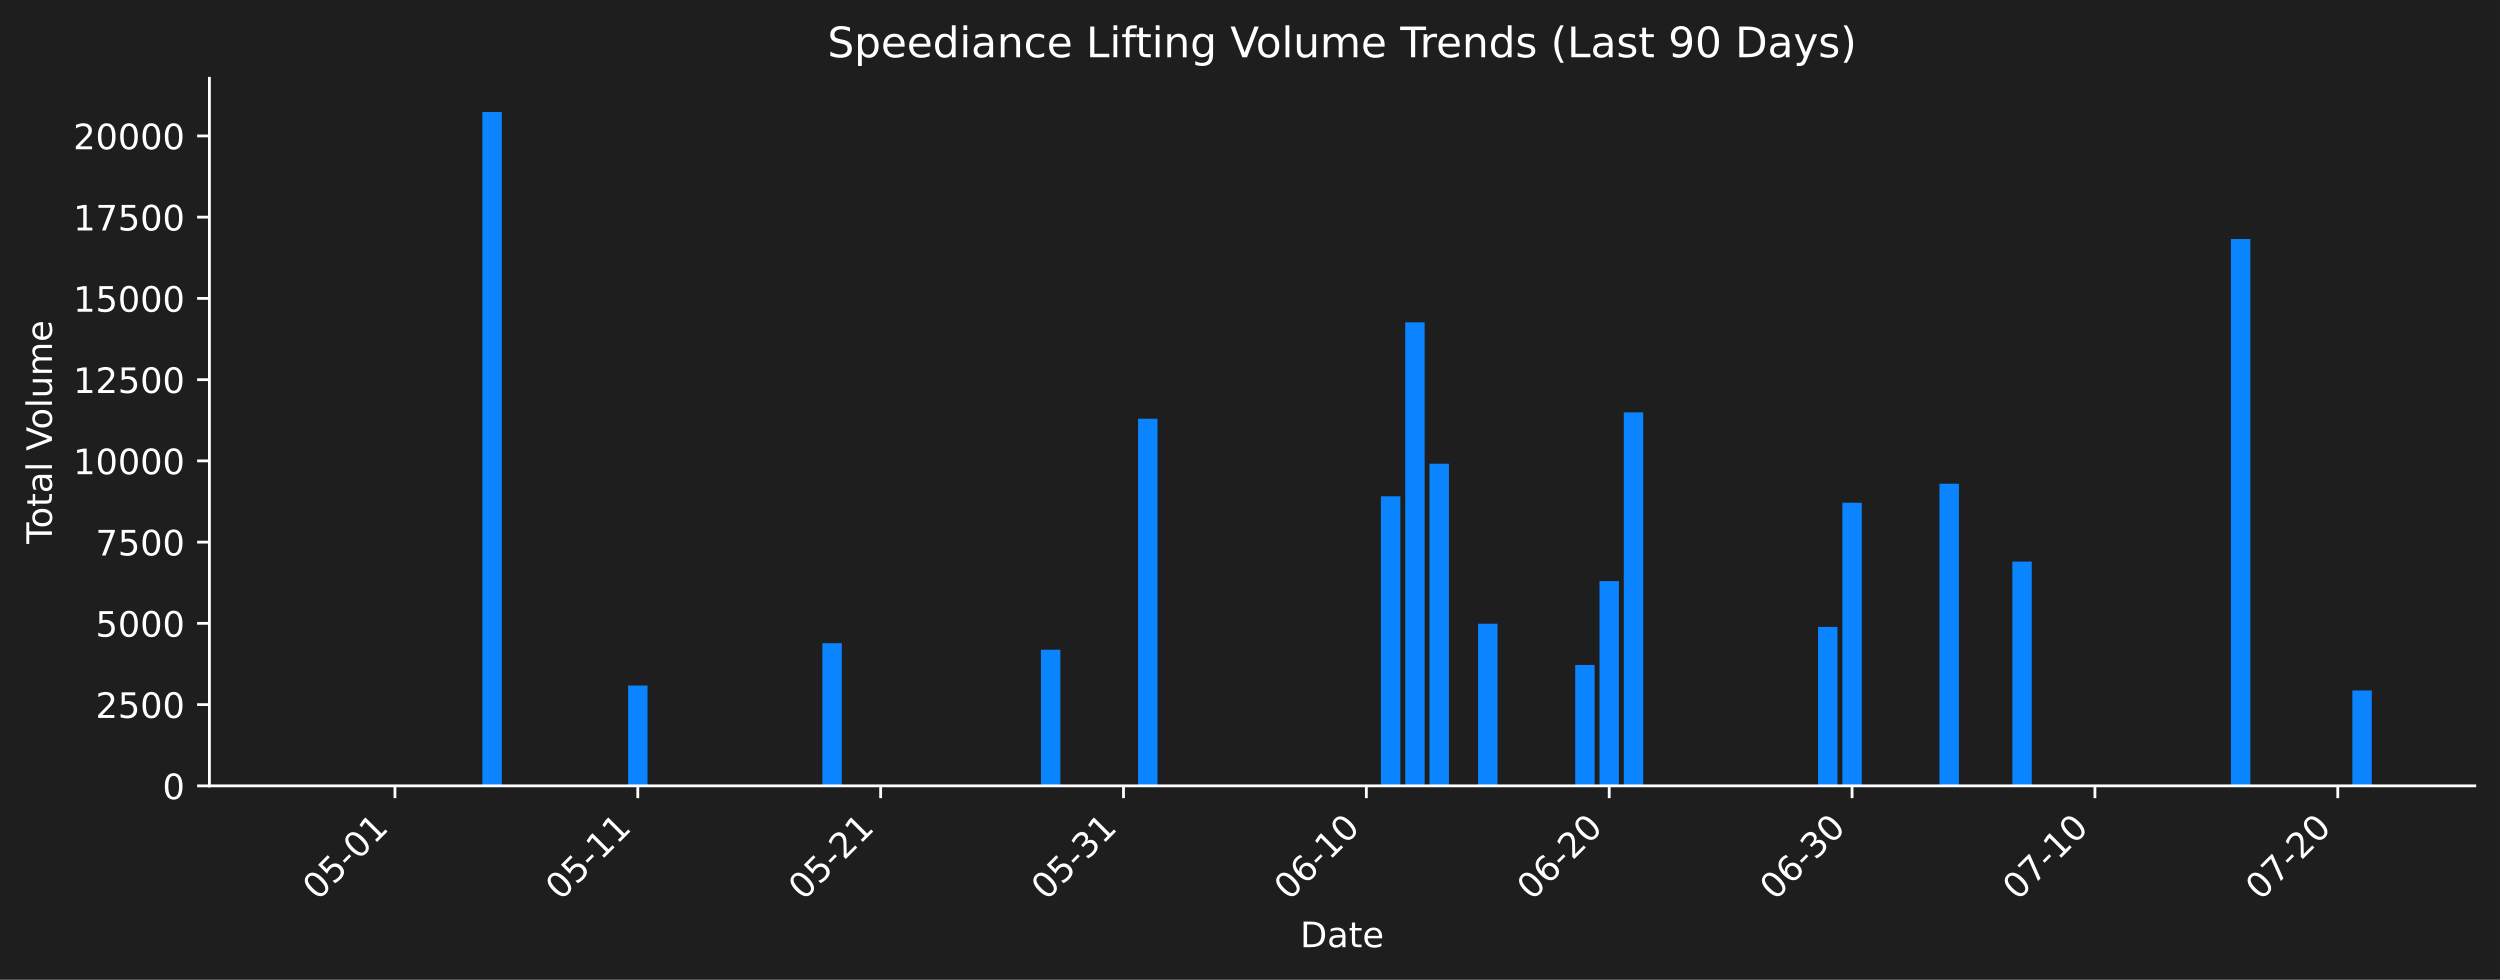
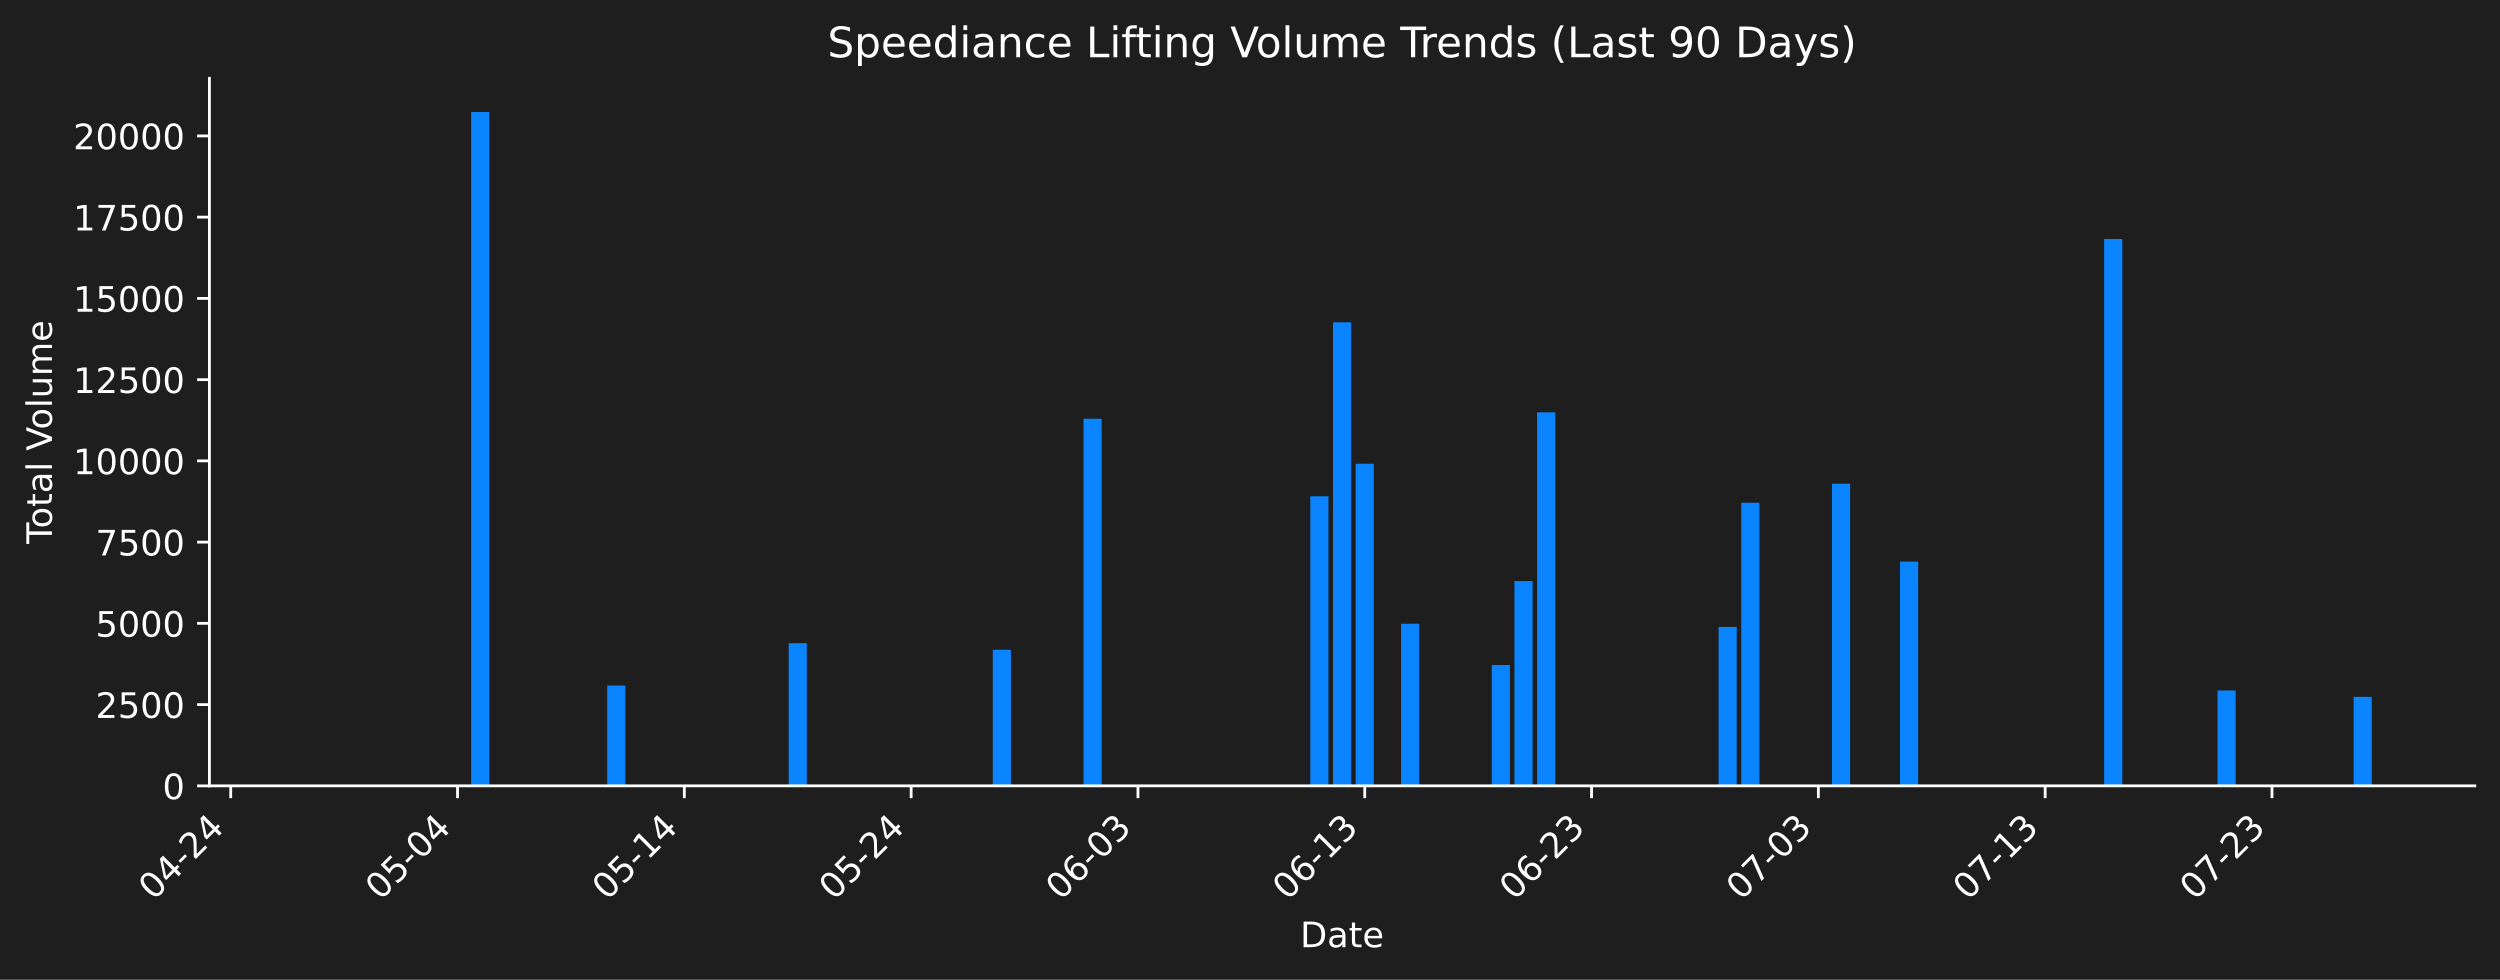
<svg xmlns="http://www.w3.org/2000/svg" xmlns:xlink="http://www.w3.org/1999/xlink" width="712.621pt" height="279.271pt" viewBox="0 0 712.621 279.271" version="1.1">
  <defs>
    <style type="text/css">*{stroke-linejoin: round; stroke-linecap: butt}</style>
  </defs>
  <g id="figure_1">
    <g id="patch_1">
      <path d="M 0 279.271  L 712.621 279.271  L 712.621 0  L 0 0  z " style="fill: #1e1e1e" />
    </g>
    <g id="axes_1">
      <g id="patch_2">
        <path d="M 59.691 224.002  L 705.421 224.002  L 705.421 22.318  L 59.691 22.318  L 59.691 224.002  z " style="fill: none" />
      </g>
      <g id="patch_3">
-         <path d="M 89.042 224.002  L 94.58 224.002  L 94.58 224.002  L 89.042 224.002  z " clip-path="url(#p8db31a1d89)" style="fill: #0a84ff" />
+         <path d="M 89.042 224.002  L 94.214 224.002  L 94.214 224.002  L 89.042 224.002  z " clip-path="url(#p649dbab110)" style="fill: #0a84ff" />
      </g>
      <g id="patch_4">
-         <path d="M 137.499 224.002  L 143.037 224.002  L 143.037 31.922  L 137.499 31.922  z " clip-path="url(#p8db31a1d89)" style="fill: #0a84ff" />
+         <path d="M 134.297 224.002  L 139.469 224.002  L 139.469 31.922  L 134.297 31.922  z " clip-path="url(#p649dbab110)" style="fill: #0a84ff" />
      </g>
      <g id="patch_5">
-         <path d="M 179.034 224.002  L 184.572 224.002  L 184.572 195.408  L 179.034 195.408  z " clip-path="url(#p8db31a1d89)" style="fill: #0a84ff" />
+         <path d="M 173.088 224.002  L 178.26 224.002  L 178.26 195.408  L 173.088 195.408  z " clip-path="url(#p649dbab110)" style="fill: #0a84ff" />
      </g>
      <g id="patch_6">
-         <path d="M 227.492 224.002  L 233.03 224.002  L 233.03 224.002  L 227.492 224.002  z " clip-path="url(#p8db31a1d89)" style="fill: #0a84ff" />
+         <path d="M 218.343 224.002  L 223.515 224.002  L 223.515 224.002  L 218.343 224.002  z " clip-path="url(#p649dbab110)" style="fill: #0a84ff" />
      </g>
      <g id="patch_7">
-         <path d="M 234.414 224.002  L 239.952 224.002  L 239.952 183.343  L 234.414 183.343  z " clip-path="url(#p8db31a1d89)" style="fill: #0a84ff" />
+         <path d="M 224.808 224.002  L 229.98 224.002  L 229.98 183.343  L 224.808 183.343  z " clip-path="url(#p649dbab110)" style="fill: #0a84ff" />
      </g>
      <g id="patch_8">
-         <path d="M 296.717 224.002  L 302.255 224.002  L 302.255 185.209  L 296.717 185.209  z " clip-path="url(#p8db31a1d89)" style="fill: #0a84ff" />
+         <path d="M 282.994 224.002  L 288.166 224.002  L 288.166 185.209  L 282.994 185.209  z " clip-path="url(#p649dbab110)" style="fill: #0a84ff" />
      </g>
      <g id="patch_9">
-         <path d="M 324.407 224.002  L 329.945 224.002  L 329.945 119.359  L 324.407 119.359  z " clip-path="url(#p8db31a1d89)" style="fill: #0a84ff" />
+         <path d="M 308.854 224.002  L 314.026 224.002  L 314.026 119.359  L 308.854 119.359  z " clip-path="url(#p649dbab110)" style="fill: #0a84ff" />
      </g>
      <g id="patch_10">
-         <path d="M 393.632 224.002  L 399.17 224.002  L 399.17 141.465  L 393.632 141.465  z " clip-path="url(#p8db31a1d89)" style="fill: #0a84ff" />
+         <path d="M 373.505 224.002  L 378.677 224.002  L 378.677 141.465  L 373.505 141.465  z " clip-path="url(#p649dbab110)" style="fill: #0a84ff" />
      </g>
      <g id="patch_11">
-         <path d="M 400.554 224.002  L 406.092 224.002  L 406.092 91.876  L 400.554 91.876  z " clip-path="url(#p8db31a1d89)" style="fill: #0a84ff" />
+         <path d="M 379.97 224.002  L 385.142 224.002  L 385.142 91.876  L 379.97 91.876  z " clip-path="url(#p649dbab110)" style="fill: #0a84ff" />
      </g>
      <g id="patch_12">
-         <path d="M 407.477 224.002  L 413.015 224.002  L 413.015 132.193  L 407.477 132.193  z " clip-path="url(#p8db31a1d89)" style="fill: #0a84ff" />
+         <path d="M 386.435 224.002  L 391.607 224.002  L 391.607 132.193  L 386.435 132.193  z " clip-path="url(#p649dbab110)" style="fill: #0a84ff" />
      </g>
      <g id="patch_13">
-         <path d="M 421.322 224.002  L 426.86 224.002  L 426.86 177.799  L 421.322 177.799  z " clip-path="url(#p8db31a1d89)" style="fill: #0a84ff" />
+         <path d="M 399.365 224.002  L 404.537 224.002  L 404.537 177.799  L 399.365 177.799  z " clip-path="url(#p649dbab110)" style="fill: #0a84ff" />
      </g>
      <g id="patch_14">
-         <path d="M 449.012 224.002  L 454.55 224.002  L 454.55 189.549  L 449.012 189.549  z " clip-path="url(#p8db31a1d89)" style="fill: #0a84ff" />
+         <path d="M 425.225 224.002  L 430.397 224.002  L 430.397 189.549  L 425.225 189.549  z " clip-path="url(#p649dbab110)" style="fill: #0a84ff" />
      </g>
      <g id="patch_15">
-         <path d="M 455.934 224.002  L 461.472 224.002  L 461.472 165.641  L 455.934 165.641  z " clip-path="url(#p8db31a1d89)" style="fill: #0a84ff" />
+         <path d="M 431.69 224.002  L 436.862 224.002  L 436.862 165.641  L 431.69 165.641  z " clip-path="url(#p649dbab110)" style="fill: #0a84ff" />
      </g>
      <g id="patch_16">
-         <path d="M 462.857 224.002  L 468.395 224.002  L 468.395 117.534  L 462.857 117.534  z " clip-path="url(#p8db31a1d89)" style="fill: #0a84ff" />
+         <path d="M 438.155 224.002  L 443.327 224.002  L 443.327 117.534  L 438.155 117.534  z " clip-path="url(#p649dbab110)" style="fill: #0a84ff" />
      </g>
      <g id="patch_17">
-         <path d="M 518.236 224.002  L 523.774 224.002  L 523.774 178.707  L 518.236 178.707  z " clip-path="url(#p8db31a1d89)" style="fill: #0a84ff" />
+         <path d="M 489.876 224.002  L 495.048 224.002  L 495.048 178.707  L 489.876 178.707  z " clip-path="url(#p649dbab110)" style="fill: #0a84ff" />
      </g>
      <g id="patch_18">
-         <path d="M 525.159 224.002  L 530.697 224.002  L 530.697 143.308  L 525.159 143.308  z " clip-path="url(#p8db31a1d89)" style="fill: #0a84ff" />
+         <path d="M 496.341 224.002  L 501.513 224.002  L 501.513 143.308  L 496.341 143.308  z " clip-path="url(#p649dbab110)" style="fill: #0a84ff" />
      </g>
      <g id="patch_19">
-         <path d="M 552.849 224.002  L 558.387 224.002  L 558.387 137.885  L 552.849 137.885  z " clip-path="url(#p8db31a1d89)" style="fill: #0a84ff" />
+         <path d="M 522.201 224.002  L 527.373 224.002  L 527.373 137.885  L 522.201 137.885  z " clip-path="url(#p649dbab110)" style="fill: #0a84ff" />
      </g>
      <g id="patch_20">
-         <path d="M 573.616 224.002  L 579.154 224.002  L 579.154 160.093  L 573.616 160.093  z " clip-path="url(#p8db31a1d89)" style="fill: #0a84ff" />
+         <path d="M 541.596 224.002  L 546.768 224.002  L 546.768 160.093  L 541.596 160.093  z " clip-path="url(#p649dbab110)" style="fill: #0a84ff" />
      </g>
      <g id="patch_21">
-         <path d="M 635.919 224.002  L 641.457 224.002  L 641.457 68.135  L 635.919 68.135  z " clip-path="url(#p8db31a1d89)" style="fill: #0a84ff" />
+         <path d="M 599.782 224.002  L 604.954 224.002  L 604.954 68.135  L 599.782 68.135  z " clip-path="url(#p649dbab110)" style="fill: #0a84ff" />
      </g>
      <g id="patch_22">
-         <path d="M 670.531 224.002  L 676.069 224.002  L 676.069 196.816  L 670.531 196.816  z " clip-path="url(#p8db31a1d89)" style="fill: #0a84ff" />
+         <path d="M 632.107 224.002  L 637.279 224.002  L 637.279 196.816  L 632.107 196.816  z " clip-path="url(#p649dbab110)" style="fill: #0a84ff" />
+       </g>
+       <g id="patch_23">
+         <path d="M 670.897 224.002  L 676.069 224.002  L 676.069 198.65  L 670.897 198.65  z " clip-path="url(#p649dbab110)" style="fill: #0a84ff" />
      </g>
      <g id="matplotlib.axis_1">
        <g id="xtick_1">
          <g id="line2d_1">
            <defs>
-               <path id="m660098f1f6" d="M 0 0  L 0 3.5  " style="stroke: #ffffff; stroke-width: 0.8" />
+               <path id="me3ab2553dd" d="M 0 0  L 0 3.5  " style="stroke: #ffffff; stroke-width: 0.8" />
            </defs>
            <g>
-               <use xlink:href="#m660098f1f6" x="112.578" y="224.002" style="fill: #ffffff; stroke: #ffffff; stroke-width: 0.8" />
+               <use xlink:href="#me3ab2553dd" x="65.768" y="224.002" style="fill: #ffffff; stroke: #ffffff; stroke-width: 0.8" />
            </g>
          </g>
          <g id="text_1">
-             <g style="fill: #ffffff" transform="translate(90.56092 256.9221) rotate(-45) scale(0.1 -0.1)">
+             <g style="fill: #ffffff" transform="translate(43.75024 256.9221) rotate(-45) scale(0.1 -0.1)">
              <defs>
                <path id="DejaVuSans-30" d="M 2034 4250  Q 1547 4250 1301 3770  Q 1056 3291 1056 2328  Q 1056 1369 1301 889  Q 1547 409 2034 409  Q 2525 409 2770 889  Q 3016 1369 3016 2328  Q 3016 3291 2770 3770  Q 2525 4250 2034 4250  z M 2034 4750  Q 2819 4750 3233 4129  Q 3647 3509 3647 2328  Q 3647 1150 3233 529  Q 2819 -91 2034 -91  Q 1250 -91 836 529  Q 422 1150 422 2328  Q 422 3509 836 4129  Q 1250 4750 2034 4750  z " transform="scale(0.015625)" />
+                 <path id="DejaVuSans-34" d="M 2419 4116  L 825 1625  L 2419 1625  L 2419 4116  z M 2253 4666  L 3047 4666  L 3047 1625  L 3713 1625  L 3713 1100  L 3047 1100  L 3047 0  L 2419 0  L 2419 1100  L 313 1100  L 313 1709  L 2253 4666  z " transform="scale(0.015625)" />
+                 <path id="DejaVuSans-2d" d="M 313 2009  L 1997 2009  L 1997 1497  L 313 1497  L 313 2009  z " transform="scale(0.015625)" />
+                 <path id="DejaVuSans-32" d="M 1228 531  L 3431 531  L 3431 0  L 469 0  L 469 531  Q 828 903 1448 1529  Q 2069 2156 2228 2338  Q 2531 2678 2651 2914  Q 2772 3150 2772 3378  Q 2772 3750 2511 3984  Q 2250 4219 1831 4219  Q 1534 4219 1204 4116  Q 875 4013 500 3803  L 500 4441  Q 881 4594 1212 4672  Q 1544 4750 1819 4750  Q 2544 4750 2975 4387  Q 3406 4025 3406 3419  Q 3406 3131 3298 2873  Q 3191 2616 2906 2266  Q 2828 2175 2409 1742  Q 1991 1309 1228 531  z " transform="scale(0.015625)" />
+               </defs>
+               <use xlink:href="#DejaVuSans-30" />
+               <use xlink:href="#DejaVuSans-34" transform="translate(63.62305 0)" />
+               <use xlink:href="#DejaVuSans-2d" transform="translate(127.2461 0)" />
+               <use xlink:href="#DejaVuSans-32" transform="translate(163.3301 0)" />
+               <use xlink:href="#DejaVuSans-34" transform="translate(226.9531 0)" />
+             </g>
+           </g>
+         </g>
+         <g id="xtick_2">
+           <g id="line2d_2">
+             <g>
+               <use xlink:href="#me3ab2553dd" x="130.418" y="224.002" style="fill: #ffffff; stroke: #ffffff; stroke-width: 0.8" />
+             </g>
+           </g>
+           <g id="text_2">
+             <g style="fill: #ffffff" transform="translate(108.4008 256.9221) rotate(-45) scale(0.1 -0.1)">
+               <defs>
                <path id="DejaVuSans-35" d="M 691 4666  L 3169 4666  L 3169 4134  L 1269 4134  L 1269 2991  Q 1406 3038 1543 3061  Q 1681 3084 1819 3084  Q 2600 3084 3056 2656  Q 3513 2228 3513 1497  Q 3513 744 3044 326  Q 2575 -91 1722 -91  Q 1428 -91 1123 -41  Q 819 9 494 109  L 494 744  Q 775 591 1075 516  Q 1375 441 1709 441  Q 2250 441 2565 725  Q 2881 1009 2881 1497  Q 2881 1984 2565 2268  Q 2250 2553 1709 2553  Q 1456 2553 1204 2497  Q 953 2441 691 2322  L 691 4666  z " transform="scale(0.015625)" />
-                 <path id="DejaVuSans-2d" d="M 313 2009  L 1997 2009  L 1997 1497  L 313 1497  L 313 2009  z " transform="scale(0.015625)" />
+               </defs>
+               <use xlink:href="#DejaVuSans-30" />
+               <use xlink:href="#DejaVuSans-35" transform="translate(63.62305 0)" />
+               <use xlink:href="#DejaVuSans-2d" transform="translate(127.2461 0)" />
+               <use xlink:href="#DejaVuSans-30" transform="translate(163.3301 0)" />
+               <use xlink:href="#DejaVuSans-34" transform="translate(226.9531 0)" />
+             </g>
+           </g>
+         </g>
+         <g id="xtick_3">
+           <g id="line2d_3">
+             <g>
+               <use xlink:href="#me3ab2553dd" x="195.069" y="224.002" style="fill: #ffffff; stroke: #ffffff; stroke-width: 0.8" />
+             </g>
+           </g>
+           <g id="text_3">
+             <g style="fill: #ffffff" transform="translate(173.0514 256.9221) rotate(-45) scale(0.1 -0.1)">
+               <defs>
                <path id="DejaVuSans-31" d="M 794 531  L 1825 531  L 1825 4091  L 703 3866  L 703 4441  L 1819 4666  L 2450 4666  L 2450 531  L 3481 531  L 3481 0  L 794 0  L 794 531  z " transform="scale(0.015625)" />
              </defs>
              <use xlink:href="#DejaVuSans-30" />
              <use xlink:href="#DejaVuSans-35" transform="translate(63.62305 0)" />
              <use xlink:href="#DejaVuSans-2d" transform="translate(127.2461 0)" />
-               <use xlink:href="#DejaVuSans-30" transform="translate(163.3301 0)" />
-               <use xlink:href="#DejaVuSans-31" transform="translate(226.9531 0)" />
-             </g>
-           </g>
-         </g>
-         <g id="xtick_2">
-           <g id="line2d_2">
-             <g>
-               <use xlink:href="#m660098f1f6" x="181.803" y="224.002" style="fill: #ffffff; stroke: #ffffff; stroke-width: 0.8" />
-             </g>
-           </g>
-           <g id="text_2">
-             <g style="fill: #ffffff" transform="translate(159.7858 256.9221) rotate(-45) scale(0.1 -0.1)">
-               <use xlink:href="#DejaVuSans-30" />
-               <use xlink:href="#DejaVuSans-35" transform="translate(63.62305 0)" />
-               <use xlink:href="#DejaVuSans-2d" transform="translate(127.2461 0)" />
              <use xlink:href="#DejaVuSans-31" transform="translate(163.3301 0)" />
-               <use xlink:href="#DejaVuSans-31" transform="translate(226.9531 0)" />
-             </g>
-           </g>
-         </g>
-         <g id="xtick_3">
-           <g id="line2d_3">
-             <g>
-               <use xlink:href="#m660098f1f6" x="251.028" y="224.002" style="fill: #ffffff; stroke: #ffffff; stroke-width: 0.8" />
-             </g>
-           </g>
-           <g id="text_3">
-             <g style="fill: #ffffff" transform="translate(229.0108 256.9221) rotate(-45) scale(0.1 -0.1)">
-               <defs>
-                 <path id="DejaVuSans-32" d="M 1228 531  L 3431 531  L 3431 0  L 469 0  L 469 531  Q 828 903 1448 1529  Q 2069 2156 2228 2338  Q 2531 2678 2651 2914  Q 2772 3150 2772 3378  Q 2772 3750 2511 3984  Q 2250 4219 1831 4219  Q 1534 4219 1204 4116  Q 875 4013 500 3803  L 500 4441  Q 881 4594 1212 4672  Q 1544 4750 1819 4750  Q 2544 4750 2975 4387  Q 3406 4025 3406 3419  Q 3406 3131 3298 2873  Q 3191 2616 2906 2266  Q 2828 2175 2409 1742  Q 1991 1309 1228 531  z " transform="scale(0.015625)" />
-               </defs>
-               <use xlink:href="#DejaVuSans-30" />
-               <use xlink:href="#DejaVuSans-35" transform="translate(63.62305 0)" />
-               <use xlink:href="#DejaVuSans-2d" transform="translate(127.2461 0)" />
-               <use xlink:href="#DejaVuSans-32" transform="translate(163.3301 0)" />
-               <use xlink:href="#DejaVuSans-31" transform="translate(226.9531 0)" />
+               <use xlink:href="#DejaVuSans-34" transform="translate(226.9531 0)" />
            </g>
          </g>
        </g>
        <g id="xtick_4">
          <g id="line2d_4">
            <g>
-               <use xlink:href="#m660098f1f6" x="320.253" y="224.002" style="fill: #ffffff; stroke: #ffffff; stroke-width: 0.8" />
+               <use xlink:href="#me3ab2553dd" x="259.72" y="224.002" style="fill: #ffffff; stroke: #ffffff; stroke-width: 0.8" />
            </g>
          </g>
          <g id="text_4">
-             <g style="fill: #ffffff" transform="translate(298.2357 256.9221) rotate(-45) scale(0.1 -0.1)">
+             <g style="fill: #ffffff" transform="translate(237.702 256.9221) rotate(-45) scale(0.1 -0.1)">
+               <use xlink:href="#DejaVuSans-30" />
+               <use xlink:href="#DejaVuSans-35" transform="translate(63.62305 0)" />
+               <use xlink:href="#DejaVuSans-2d" transform="translate(127.2461 0)" />
+               <use xlink:href="#DejaVuSans-32" transform="translate(163.3301 0)" />
+               <use xlink:href="#DejaVuSans-34" transform="translate(226.9531 0)" />
+             </g>
+           </g>
+         </g>
+         <g id="xtick_5">
+           <g id="line2d_5">
+             <g>
+               <use xlink:href="#me3ab2553dd" x="324.37" y="224.002" style="fill: #ffffff; stroke: #ffffff; stroke-width: 0.8" />
+             </g>
+           </g>
+           <g id="text_5">
+             <g style="fill: #ffffff" transform="translate(302.3526 256.9221) rotate(-45) scale(0.1 -0.1)">
              <defs>
+                 <path id="DejaVuSans-36" d="M 2113 2584  Q 1688 2584 1439 2293  Q 1191 2003 1191 1497  Q 1191 994 1439 701  Q 1688 409 2113 409  Q 2538 409 2786 701  Q 3034 994 3034 1497  Q 3034 2003 2786 2293  Q 2538 2584 2113 2584  z M 3366 4563  L 3366 3988  Q 3128 4100 2886 4159  Q 2644 4219 2406 4219  Q 1781 4219 1451 3797  Q 1122 3375 1075 2522  Q 1259 2794 1537 2939  Q 1816 3084 2150 3084  Q 2853 3084 3261 2657  Q 3669 2231 3669 1497  Q 3669 778 3244 343  Q 2819 -91 2113 -91  Q 1303 -91 875 529  Q 447 1150 447 2328  Q 447 3434 972 4092  Q 1497 4750 2381 4750  Q 2619 4750 2861 4703  Q 3103 4656 3366 4563  z " transform="scale(0.015625)" />
                <path id="DejaVuSans-33" d="M 2597 2516  Q 3050 2419 3304 2112  Q 3559 1806 3559 1356  Q 3559 666 3084 287  Q 2609 -91 1734 -91  Q 1441 -91 1130 -33  Q 819 25 488 141  L 488 750  Q 750 597 1062 519  Q 1375 441 1716 441  Q 2309 441 2620 675  Q 2931 909 2931 1356  Q 2931 1769 2642 2001  Q 2353 2234 1838 2234  L 1294 2234  L 1294 2753  L 1863 2753  Q 2328 2753 2575 2939  Q 2822 3125 2822 3475  Q 2822 3834 2567 4026  Q 2313 4219 1838 4219  Q 1578 4219 1281 4162  Q 984 4106 628 3988  L 628 4550  Q 988 4650 1302 4700  Q 1616 4750 1894 4750  Q 2613 4750 3031 4423  Q 3450 4097 3450 3541  Q 3450 3153 3228 2886  Q 3006 2619 2597 2516  z " transform="scale(0.015625)" />
              </defs>
              <use xlink:href="#DejaVuSans-30" />
-               <use xlink:href="#DejaVuSans-35" transform="translate(63.62305 0)" />
-               <use xlink:href="#DejaVuSans-2d" transform="translate(127.2461 0)" />
-               <use xlink:href="#DejaVuSans-33" transform="translate(163.3301 0)" />
-               <use xlink:href="#DejaVuSans-31" transform="translate(226.9531 0)" />
-             </g>
-           </g>
-         </g>
-         <g id="xtick_5">
-           <g id="line2d_5">
-             <g>
-               <use xlink:href="#m660098f1f6" x="389.478" y="224.002" style="fill: #ffffff; stroke: #ffffff; stroke-width: 0.8" />
-             </g>
-           </g>
-           <g id="text_5">
-             <g style="fill: #ffffff" transform="translate(367.4606 256.9221) rotate(-45) scale(0.1 -0.1)">
-               <defs>
-                 <path id="DejaVuSans-36" d="M 2113 2584  Q 1688 2584 1439 2293  Q 1191 2003 1191 1497  Q 1191 994 1439 701  Q 1688 409 2113 409  Q 2538 409 2786 701  Q 3034 994 3034 1497  Q 3034 2003 2786 2293  Q 2538 2584 2113 2584  z M 3366 4563  L 3366 3988  Q 3128 4100 2886 4159  Q 2644 4219 2406 4219  Q 1781 4219 1451 3797  Q 1122 3375 1075 2522  Q 1259 2794 1537 2939  Q 1816 3084 2150 3084  Q 2853 3084 3261 2657  Q 3669 2231 3669 1497  Q 3669 778 3244 343  Q 2819 -91 2113 -91  Q 1303 -91 875 529  Q 447 1150 447 2328  Q 447 3434 972 4092  Q 1497 4750 2381 4750  Q 2619 4750 2861 4703  Q 3103 4656 3366 4563  z " transform="scale(0.015625)" />
-               </defs>
-               <use xlink:href="#DejaVuSans-30" />
              <use xlink:href="#DejaVuSans-36" transform="translate(63.62305 0)" />
              <use xlink:href="#DejaVuSans-2d" transform="translate(127.2461 0)" />
-               <use xlink:href="#DejaVuSans-31" transform="translate(163.3301 0)" />
-               <use xlink:href="#DejaVuSans-30" transform="translate(226.9531 0)" />
+               <use xlink:href="#DejaVuSans-30" transform="translate(163.3301 0)" />
+               <use xlink:href="#DejaVuSans-33" transform="translate(226.9531 0)" />
            </g>
          </g>
        </g>
        <g id="xtick_6">
          <g id="line2d_6">
            <g>
-               <use xlink:href="#m660098f1f6" x="458.703" y="224.002" style="fill: #ffffff; stroke: #ffffff; stroke-width: 0.8" />
+               <use xlink:href="#me3ab2553dd" x="389.021" y="224.002" style="fill: #ffffff; stroke: #ffffff; stroke-width: 0.8" />
            </g>
          </g>
          <g id="text_6">
-             <g style="fill: #ffffff" transform="translate(436.6855 256.9221) rotate(-45) scale(0.1 -0.1)">
+             <g style="fill: #ffffff" transform="translate(367.0031 256.9221) rotate(-45) scale(0.1 -0.1)">
              <use xlink:href="#DejaVuSans-30" />
              <use xlink:href="#DejaVuSans-36" transform="translate(63.62305 0)" />
              <use xlink:href="#DejaVuSans-2d" transform="translate(127.2461 0)" />
-               <use xlink:href="#DejaVuSans-32" transform="translate(163.3301 0)" />
-               <use xlink:href="#DejaVuSans-30" transform="translate(226.9531 0)" />
+               <use xlink:href="#DejaVuSans-31" transform="translate(163.3301 0)" />
+               <use xlink:href="#DejaVuSans-33" transform="translate(226.9531 0)" />
            </g>
          </g>
        </g>
        <g id="xtick_7">
          <g id="line2d_7">
            <g>
-               <use xlink:href="#m660098f1f6" x="527.928" y="224.002" style="fill: #ffffff; stroke: #ffffff; stroke-width: 0.8" />
+               <use xlink:href="#me3ab2553dd" x="453.671" y="224.002" style="fill: #ffffff; stroke: #ffffff; stroke-width: 0.8" />
            </g>
          </g>
          <g id="text_7">
-             <g style="fill: #ffffff" transform="translate(505.9104 256.9221) rotate(-45) scale(0.1 -0.1)">
+             <g style="fill: #ffffff" transform="translate(431.6537 256.9221) rotate(-45) scale(0.1 -0.1)">
              <use xlink:href="#DejaVuSans-30" />
              <use xlink:href="#DejaVuSans-36" transform="translate(63.62305 0)" />
              <use xlink:href="#DejaVuSans-2d" transform="translate(127.2461 0)" />
-               <use xlink:href="#DejaVuSans-33" transform="translate(163.3301 0)" />
-               <use xlink:href="#DejaVuSans-30" transform="translate(226.9531 0)" />
+               <use xlink:href="#DejaVuSans-32" transform="translate(163.3301 0)" />
+               <use xlink:href="#DejaVuSans-33" transform="translate(226.9531 0)" />
            </g>
          </g>
        </g>
        <g id="xtick_8">
          <g id="line2d_8">
            <g>
-               <use xlink:href="#m660098f1f6" x="597.153" y="224.002" style="fill: #ffffff; stroke: #ffffff; stroke-width: 0.8" />
+               <use xlink:href="#me3ab2553dd" x="518.322" y="224.002" style="fill: #ffffff; stroke: #ffffff; stroke-width: 0.8" />
            </g>
          </g>
          <g id="text_8">
-             <g style="fill: #ffffff" transform="translate(575.1353 256.9221) rotate(-45) scale(0.1 -0.1)">
+             <g style="fill: #ffffff" transform="translate(496.3043 256.9221) rotate(-45) scale(0.1 -0.1)">
              <defs>
                <path id="DejaVuSans-37" d="M 525 4666  L 3525 4666  L 3525 4397  L 1831 0  L 1172 0  L 2766 4134  L 525 4134  L 525 4666  z " transform="scale(0.015625)" />
              </defs>
              <use xlink:href="#DejaVuSans-30" />
              <use xlink:href="#DejaVuSans-37" transform="translate(63.62305 0)" />
              <use xlink:href="#DejaVuSans-2d" transform="translate(127.2461 0)" />
-               <use xlink:href="#DejaVuSans-31" transform="translate(163.3301 0)" />
-               <use xlink:href="#DejaVuSans-30" transform="translate(226.9531 0)" />
+               <use xlink:href="#DejaVuSans-30" transform="translate(163.3301 0)" />
+               <use xlink:href="#DejaVuSans-33" transform="translate(226.9531 0)" />
            </g>
          </g>
        </g>
        <g id="xtick_9">
          <g id="line2d_9">
            <g>
-               <use xlink:href="#m660098f1f6" x="666.378" y="224.002" style="fill: #ffffff; stroke: #ffffff; stroke-width: 0.8" />
+               <use xlink:href="#me3ab2553dd" x="582.972" y="224.002" style="fill: #ffffff; stroke: #ffffff; stroke-width: 0.8" />
            </g>
          </g>
          <g id="text_9">
-             <g style="fill: #ffffff" transform="translate(644.3602 256.9221) rotate(-45) scale(0.1 -0.1)">
+             <g style="fill: #ffffff" transform="translate(560.9549 256.9221) rotate(-45) scale(0.1 -0.1)">
              <use xlink:href="#DejaVuSans-30" />
              <use xlink:href="#DejaVuSans-37" transform="translate(63.62305 0)" />
              <use xlink:href="#DejaVuSans-2d" transform="translate(127.2461 0)" />
+               <use xlink:href="#DejaVuSans-31" transform="translate(163.3301 0)" />
+               <use xlink:href="#DejaVuSans-33" transform="translate(226.9531 0)" />
+             </g>
+           </g>
+         </g>
+         <g id="xtick_10">
+           <g id="line2d_10">
+             <g>
+               <use xlink:href="#me3ab2553dd" x="647.623" y="224.002" style="fill: #ffffff; stroke: #ffffff; stroke-width: 0.8" />
+             </g>
+           </g>
+           <g id="text_10">
+             <g style="fill: #ffffff" transform="translate(625.6055 256.9221) rotate(-45) scale(0.1 -0.1)">
+               <use xlink:href="#DejaVuSans-30" />
+               <use xlink:href="#DejaVuSans-37" transform="translate(63.62305 0)" />
+               <use xlink:href="#DejaVuSans-2d" transform="translate(127.2461 0)" />
              <use xlink:href="#DejaVuSans-32" transform="translate(163.3301 0)" />
-               <use xlink:href="#DejaVuSans-30" transform="translate(226.9531 0)" />
-             </g>
-           </g>
-         </g>
-         <g id="text_10">
+               <use xlink:href="#DejaVuSans-33" transform="translate(226.9531 0)" />
+             </g>
+           </g>
+         </g>
+         <g id="text_11">
          <g style="fill: #ffffff" transform="translate(370.6048 269.9911) scale(0.1 -0.1)">
            <defs>
              <path id="DejaVuSans-44" d="M 1259 4147  L 1259 519  L 2022 519  Q 2988 519 3436 956  Q 3884 1394 3884 2338  Q 3884 3275 3436 3711  Q 2988 4147 2022 4147  L 1259 4147  z M 628 4666  L 1925 4666  Q 3281 4666 3915 4102  Q 4550 3538 4550 2338  Q 4550 1131 3912 565  Q 3275 0 1925 0  L 628 0  L 628 4666  z " transform="scale(0.015625)" />
              <path id="DejaVuSans-61" d="M 2194 1759  Q 1497 1759 1228 1600  Q 959 1441 959 1056  Q 959 750 1161 570  Q 1363 391 1709 391  Q 2188 391 2477 730  Q 2766 1069 2766 1631  L 2766 1759  L 2194 1759  z M 3341 1997  L 3341 0  L 2766 0  L 2766 531  Q 2569 213 2275 61  Q 1981 -91 1556 -91  Q 1019 -91 701 211  Q 384 513 384 1019  Q 384 1609 779 1909  Q 1175 2209 1959 2209  L 2766 2209  L 2766 2266  Q 2766 2663 2505 2880  Q 2244 3097 1772 3097  Q 1472 3097 1187 3025  Q 903 2953 641 2809  L 641 3341  Q 956 3463 1253 3523  Q 1550 3584 1831 3584  Q 2591 3584 2966 3190  Q 3341 2797 3341 1997  z " transform="scale(0.015625)" />
              <path id="DejaVuSans-74" d="M 1172 4494  L 1172 3500  L 2356 3500  L 2356 3053  L 1172 3053  L 1172 1153  Q 1172 725 1289 603  Q 1406 481 1766 481  L 2356 481  L 2356 0  L 1766 0  Q 1100 0 847 248  Q 594 497 594 1153  L 594 3053  L 172 3053  L 172 3500  L 594 3500  L 594 4494  L 1172 4494  z " transform="scale(0.015625)" />
              <path id="DejaVuSans-65" d="M 3597 1894  L 3597 1613  L 953 1613  Q 991 1019 1311 708  Q 1631 397 2203 397  Q 2534 397 2845 478  Q 3156 559 3463 722  L 3463 178  Q 3153 47 2828 -22  Q 2503 -91 2169 -91  Q 1331 -91 842 396  Q 353 884 353 1716  Q 353 2575 817 3079  Q 1281 3584 2069 3584  Q 2775 3584 3186 3129  Q 3597 2675 3597 1894  z M 3022 2063  Q 3016 2534 2758 2815  Q 2500 3097 2075 3097  Q 1594 3097 1305 2825  Q 1016 2553 972 2059  L 3022 2063  z " transform="scale(0.015625)" />
            </defs>
            <use xlink:href="#DejaVuSans-44" />
            <use xlink:href="#DejaVuSans-61" transform="translate(77.00195 0)" />
            <use xlink:href="#DejaVuSans-74" transform="translate(138.2812 0)" />
            <use xlink:href="#DejaVuSans-65" transform="translate(177.4902 0)" />
          </g>
        </g>
      </g>
      <g id="matplotlib.axis_2">
        <g id="ytick_1">
-           <g id="line2d_10">
+           <g id="line2d_11">
            <defs>
-               <path id="m5e47e0dfac" d="M 0 0  L -3.5 0  " style="stroke: #ffffff; stroke-width: 0.8" />
+               <path id="mf95e920056" d="M 0 0  L -3.5 0  " style="stroke: #ffffff; stroke-width: 0.8" />
            </defs>
            <g>
-               <use xlink:href="#m5e47e0dfac" x="59.691" y="224.002" style="fill: #ffffff; stroke: #ffffff; stroke-width: 0.8" />
-             </g>
-           </g>
-           <g id="text_11">
+               <use xlink:href="#mf95e920056" x="59.691" y="224.002" style="fill: #ffffff; stroke: #ffffff; stroke-width: 0.8" />
+             </g>
+           </g>
+           <g id="text_12">
            <g style="fill: #ffffff" transform="translate(46.32812 227.8014) scale(0.1 -0.1)">
              <use xlink:href="#DejaVuSans-30" />
            </g>
          </g>
        </g>
        <g id="ytick_2">
-           <g id="line2d_11">
-             <g>
-               <use xlink:href="#m5e47e0dfac" x="59.691" y="200.845" style="fill: #ffffff; stroke: #ffffff; stroke-width: 0.8" />
-             </g>
-           </g>
-           <g id="text_12">
+           <g id="line2d_12">
+             <g>
+               <use xlink:href="#mf95e920056" x="59.691" y="200.845" style="fill: #ffffff; stroke: #ffffff; stroke-width: 0.8" />
+             </g>
+           </g>
+           <g id="text_13">
            <g style="fill: #ffffff" transform="translate(27.24063 204.6442) scale(0.1 -0.1)">
              <use xlink:href="#DejaVuSans-32" />
              <use xlink:href="#DejaVuSans-35" transform="translate(63.62305 0)" />
              <use xlink:href="#DejaVuSans-30" transform="translate(127.2461 0)" />
              <use xlink:href="#DejaVuSans-30" transform="translate(190.8691 0)" />
            </g>
          </g>
        </g>
        <g id="ytick_3">
-           <g id="line2d_12">
-             <g>
-               <use xlink:href="#m5e47e0dfac" x="59.691" y="177.688" style="fill: #ffffff; stroke: #ffffff; stroke-width: 0.8" />
-             </g>
-           </g>
-           <g id="text_13">
+           <g id="line2d_13">
+             <g>
+               <use xlink:href="#mf95e920056" x="59.691" y="177.688" style="fill: #ffffff; stroke: #ffffff; stroke-width: 0.8" />
+             </g>
+           </g>
+           <g id="text_14">
            <g style="fill: #ffffff" transform="translate(27.24063 181.4869) scale(0.1 -0.1)">
              <use xlink:href="#DejaVuSans-35" />
              <use xlink:href="#DejaVuSans-30" transform="translate(63.62305 0)" />
              <use xlink:href="#DejaVuSans-30" transform="translate(127.2461 0)" />
              <use xlink:href="#DejaVuSans-30" transform="translate(190.8691 0)" />
            </g>
          </g>
        </g>
        <g id="ytick_4">
-           <g id="line2d_13">
-             <g>
-               <use xlink:href="#m5e47e0dfac" x="59.691" y="154.53" style="fill: #ffffff; stroke: #ffffff; stroke-width: 0.8" />
-             </g>
-           </g>
-           <g id="text_14">
+           <g id="line2d_14">
+             <g>
+               <use xlink:href="#mf95e920056" x="59.691" y="154.53" style="fill: #ffffff; stroke: #ffffff; stroke-width: 0.8" />
+             </g>
+           </g>
+           <g id="text_15">
            <g style="fill: #ffffff" transform="translate(27.24063 158.3297) scale(0.1 -0.1)">
              <use xlink:href="#DejaVuSans-37" />
              <use xlink:href="#DejaVuSans-35" transform="translate(63.62305 0)" />
              <use xlink:href="#DejaVuSans-30" transform="translate(127.2461 0)" />
              <use xlink:href="#DejaVuSans-30" transform="translate(190.8691 0)" />
            </g>
          </g>
        </g>
        <g id="ytick_5">
-           <g id="line2d_14">
-             <g>
-               <use xlink:href="#m5e47e0dfac" x="59.691" y="131.373" style="fill: #ffffff; stroke: #ffffff; stroke-width: 0.8" />
-             </g>
-           </g>
-           <g id="text_15">
+           <g id="line2d_15">
+             <g>
+               <use xlink:href="#mf95e920056" x="59.691" y="131.373" style="fill: #ffffff; stroke: #ffffff; stroke-width: 0.8" />
+             </g>
+           </g>
+           <g id="text_16">
            <g style="fill: #ffffff" transform="translate(20.87813 135.1724) scale(0.1 -0.1)">
              <use xlink:href="#DejaVuSans-31" />
              <use xlink:href="#DejaVuSans-30" transform="translate(63.62305 0)" />
              <use xlink:href="#DejaVuSans-30" transform="translate(127.2461 0)" />
              <use xlink:href="#DejaVuSans-30" transform="translate(190.8691 0)" />
              <use xlink:href="#DejaVuSans-30" transform="translate(254.4922 0)" />
            </g>
          </g>
        </g>
        <g id="ytick_6">
-           <g id="line2d_15">
-             <g>
-               <use xlink:href="#m5e47e0dfac" x="59.691" y="108.216" style="fill: #ffffff; stroke: #ffffff; stroke-width: 0.8" />
-             </g>
-           </g>
-           <g id="text_16">
+           <g id="line2d_16">
+             <g>
+               <use xlink:href="#mf95e920056" x="59.691" y="108.216" style="fill: #ffffff; stroke: #ffffff; stroke-width: 0.8" />
+             </g>
+           </g>
+           <g id="text_17">
            <g style="fill: #ffffff" transform="translate(20.87813 112.0152) scale(0.1 -0.1)">
              <use xlink:href="#DejaVuSans-31" />
              <use xlink:href="#DejaVuSans-32" transform="translate(63.62305 0)" />
              <use xlink:href="#DejaVuSans-35" transform="translate(127.2461 0)" />
              <use xlink:href="#DejaVuSans-30" transform="translate(190.8691 0)" />
              <use xlink:href="#DejaVuSans-30" transform="translate(254.4922 0)" />
            </g>
          </g>
        </g>
        <g id="ytick_7">
-           <g id="line2d_16">
-             <g>
-               <use xlink:href="#m5e47e0dfac" x="59.691" y="85.059" style="fill: #ffffff; stroke: #ffffff; stroke-width: 0.8" />
-             </g>
-           </g>
-           <g id="text_17">
+           <g id="line2d_17">
+             <g>
+               <use xlink:href="#mf95e920056" x="59.691" y="85.059" style="fill: #ffffff; stroke: #ffffff; stroke-width: 0.8" />
+             </g>
+           </g>
+           <g id="text_18">
            <g style="fill: #ffffff" transform="translate(20.87813 88.85795) scale(0.1 -0.1)">
              <use xlink:href="#DejaVuSans-31" />
              <use xlink:href="#DejaVuSans-35" transform="translate(63.62305 0)" />
              <use xlink:href="#DejaVuSans-30" transform="translate(127.2461 0)" />
              <use xlink:href="#DejaVuSans-30" transform="translate(190.8691 0)" />
              <use xlink:href="#DejaVuSans-30" transform="translate(254.4922 0)" />
            </g>
          </g>
        </g>
        <g id="ytick_8">
-           <g id="line2d_17">
-             <g>
-               <use xlink:href="#m5e47e0dfac" x="59.691" y="61.901" style="fill: #ffffff; stroke: #ffffff; stroke-width: 0.8" />
-             </g>
-           </g>
-           <g id="text_18">
+           <g id="line2d_18">
+             <g>
+               <use xlink:href="#mf95e920056" x="59.691" y="61.901" style="fill: #ffffff; stroke: #ffffff; stroke-width: 0.8" />
+             </g>
+           </g>
+           <g id="text_19">
            <g style="fill: #ffffff" transform="translate(20.87813 65.70071) scale(0.1 -0.1)">
              <use xlink:href="#DejaVuSans-31" />
              <use xlink:href="#DejaVuSans-37" transform="translate(63.62305 0)" />
              <use xlink:href="#DejaVuSans-35" transform="translate(127.2461 0)" />
              <use xlink:href="#DejaVuSans-30" transform="translate(190.8691 0)" />
              <use xlink:href="#DejaVuSans-30" transform="translate(254.4922 0)" />
            </g>
          </g>
        </g>
        <g id="ytick_9">
-           <g id="line2d_18">
-             <g>
-               <use xlink:href="#m5e47e0dfac" x="59.691" y="38.744" style="fill: #ffffff; stroke: #ffffff; stroke-width: 0.8" />
-             </g>
-           </g>
-           <g id="text_19">
+           <g id="line2d_19">
+             <g>
+               <use xlink:href="#mf95e920056" x="59.691" y="38.744" style="fill: #ffffff; stroke: #ffffff; stroke-width: 0.8" />
+             </g>
+           </g>
+           <g id="text_20">
            <g style="fill: #ffffff" transform="translate(20.87813 42.54347) scale(0.1 -0.1)">
              <use xlink:href="#DejaVuSans-32" />
              <use xlink:href="#DejaVuSans-30" transform="translate(63.62305 0)" />
              <use xlink:href="#DejaVuSans-30" transform="translate(127.2461 0)" />
              <use xlink:href="#DejaVuSans-30" transform="translate(190.8691 0)" />
              <use xlink:href="#DejaVuSans-30" transform="translate(254.4922 0)" />
            </g>
          </g>
        </g>
-         <g id="text_20">
+         <g id="text_21">
          <g style="fill: #ffffff" transform="translate(14.79844 155.0226) rotate(-90) scale(0.1 -0.1)">
            <defs>
              <path id="DejaVuSans-54" d="M -19 4666  L 3928 4666  L 3928 4134  L 2272 4134  L 2272 0  L 1638 0  L 1638 4134  L -19 4134  L -19 4666  z " transform="scale(0.015625)" />
              <path id="DejaVuSans-6f" d="M 1959 3097  Q 1497 3097 1228 2736  Q 959 2375 959 1747  Q 959 1119 1226 758  Q 1494 397 1959 397  Q 2419 397 2687 759  Q 2956 1122 2956 1747  Q 2956 2369 2687 2733  Q 2419 3097 1959 3097  z M 1959 3584  Q 2709 3584 3137 3096  Q 3566 2609 3566 1747  Q 3566 888 3137 398  Q 2709 -91 1959 -91  Q 1206 -91 779 398  Q 353 888 353 1747  Q 353 2609 779 3096  Q 1206 3584 1959 3584  z " transform="scale(0.015625)" />
              <path id="DejaVuSans-6c" d="M 603 4863  L 1178 4863  L 1178 0  L 603 0  L 603 4863  z " transform="scale(0.015625)" />
              <path id="DejaVuSans-20" transform="scale(0.015625)" />
              <path id="DejaVuSans-56" d="M 1831 0  L 50 4666  L 709 4666  L 2188 738  L 3669 4666  L 4325 4666  L 2547 0  L 1831 0  z " transform="scale(0.015625)" />
              <path id="DejaVuSans-75" d="M 544 1381  L 544 3500  L 1119 3500  L 1119 1403  Q 1119 906 1312 657  Q 1506 409 1894 409  Q 2359 409 2629 706  Q 2900 1003 2900 1516  L 2900 3500  L 3475 3500  L 3475 0  L 2900 0  L 2900 538  Q 2691 219 2414 64  Q 2138 -91 1772 -91  Q 1169 -91 856 284  Q 544 659 544 1381  z M 1991 3584  L 1991 3584  z " transform="scale(0.015625)" />
              <path id="DejaVuSans-6d" d="M 3328 2828  Q 3544 3216 3844 3400  Q 4144 3584 4550 3584  Q 5097 3584 5394 3201  Q 5691 2819 5691 2113  L 5691 0  L 5113 0  L 5113 2094  Q 5113 2597 4934 2840  Q 4756 3084 4391 3084  Q 3944 3084 3684 2787  Q 3425 2491 3425 1978  L 3425 0  L 2847 0  L 2847 2094  Q 2847 2600 2669 2842  Q 2491 3084 2119 3084  Q 1678 3084 1418 2786  Q 1159 2488 1159 1978  L 1159 0  L 581 0  L 581 3500  L 1159 3500  L 1159 2956  Q 1356 3278 1631 3431  Q 1906 3584 2284 3584  Q 2666 3584 2933 3390  Q 3200 3197 3328 2828  z " transform="scale(0.015625)" />
            </defs>
            <use xlink:href="#DejaVuSans-54" />
            <use xlink:href="#DejaVuSans-6f" transform="translate(44.08398 0)" />
            <use xlink:href="#DejaVuSans-74" transform="translate(105.2656 0)" />
            <use xlink:href="#DejaVuSans-61" transform="translate(144.4746 0)" />
            <use xlink:href="#DejaVuSans-6c" transform="translate(205.7539 0)" />
            <use xlink:href="#DejaVuSans-20" transform="translate(233.5371 0)" />
            <use xlink:href="#DejaVuSans-56" transform="translate(265.3242 0)" />
            <use xlink:href="#DejaVuSans-6f" transform="translate(325.9824 0)" />
            <use xlink:href="#DejaVuSans-6c" transform="translate(387.1641 0)" />
            <use xlink:href="#DejaVuSans-75" transform="translate(414.9473 0)" />
            <use xlink:href="#DejaVuSans-6d" transform="translate(478.3262 0)" />
            <use xlink:href="#DejaVuSans-65" transform="translate(575.7383 0)" />
          </g>
        </g>
      </g>
-       <g id="patch_23">
+       <g id="patch_24">
        <path d="M 59.691 224.002  L 59.691 22.318  " style="fill: none; stroke: #ffffff; stroke-width: 0.8; stroke-linejoin: miter; stroke-linecap: square" />
      </g>
-       <g id="patch_24">
+       <g id="patch_25">
        <path d="M 59.691 224.002  L 705.421 224.002  " style="fill: none; stroke: #ffffff; stroke-width: 0.8; stroke-linejoin: miter; stroke-linecap: square" />
      </g>
-       <g id="text_21">
+       <g id="text_22">
        <g style="fill: #ffffff" transform="translate(235.8734 16.31812) scale(0.12 -0.12)">
          <defs>
            <path id="DejaVuSans-53" d="M 3425 4513  L 3425 3897  Q 3066 4069 2747 4153  Q 2428 4238 2131 4238  Q 1616 4238 1336 4038  Q 1056 3838 1056 3469  Q 1056 3159 1242 3001  Q 1428 2844 1947 2747  L 2328 2669  Q 3034 2534 3370 2195  Q 3706 1856 3706 1288  Q 3706 609 3251 259  Q 2797 -91 1919 -91  Q 1588 -91 1214 -16  Q 841 59 441 206  L 441 856  Q 825 641 1194 531  Q 1563 422 1919 422  Q 2459 422 2753 634  Q 3047 847 3047 1241  Q 3047 1584 2836 1778  Q 2625 1972 2144 2069  L 1759 2144  Q 1053 2284 737 2584  Q 422 2884 422 3419  Q 422 4038 858 4394  Q 1294 4750 2059 4750  Q 2388 4750 2728 4690  Q 3069 4631 3425 4513  z " transform="scale(0.015625)" />
            <path id="DejaVuSans-70" d="M 1159 525  L 1159 -1331  L 581 -1331  L 581 3500  L 1159 3500  L 1159 2969  Q 1341 3281 1617 3432  Q 1894 3584 2278 3584  Q 2916 3584 3314 3078  Q 3713 2572 3713 1747  Q 3713 922 3314 415  Q 2916 -91 2278 -91  Q 1894 -91 1617 61  Q 1341 213 1159 525  z M 3116 1747  Q 3116 2381 2855 2742  Q 2594 3103 2138 3103  Q 1681 3103 1420 2742  Q 1159 2381 1159 1747  Q 1159 1113 1420 752  Q 1681 391 2138 391  Q 2594 391 2855 752  Q 3116 1113 3116 1747  z " transform="scale(0.015625)" />
            <path id="DejaVuSans-64" d="M 2906 2969  L 2906 4863  L 3481 4863  L 3481 0  L 2906 0  L 2906 525  Q 2725 213 2448 61  Q 2172 -91 1784 -91  Q 1150 -91 751 415  Q 353 922 353 1747  Q 353 2572 751 3078  Q 1150 3584 1784 3584  Q 2172 3584 2448 3432  Q 2725 3281 2906 2969  z M 947 1747  Q 947 1113 1208 752  Q 1469 391 1925 391  Q 2381 391 2643 752  Q 2906 1113 2906 1747  Q 2906 2381 2643 2742  Q 2381 3103 1925 3103  Q 1469 3103 1208 2742  Q 947 2381 947 1747  z " transform="scale(0.015625)" />
            <path id="DejaVuSans-69" d="M 603 3500  L 1178 3500  L 1178 0  L 603 0  L 603 3500  z M 603 4863  L 1178 4863  L 1178 4134  L 603 4134  L 603 4863  z " transform="scale(0.015625)" />
            <path id="DejaVuSans-6e" d="M 3513 2113  L 3513 0  L 2938 0  L 2938 2094  Q 2938 2591 2744 2837  Q 2550 3084 2163 3084  Q 1697 3084 1428 2787  Q 1159 2491 1159 1978  L 1159 0  L 581 0  L 581 3500  L 1159 3500  L 1159 2956  Q 1366 3272 1645 3428  Q 1925 3584 2291 3584  Q 2894 3584 3203 3211  Q 3513 2838 3513 2113  z " transform="scale(0.015625)" />
            <path id="DejaVuSans-63" d="M 3122 3366  L 3122 2828  Q 2878 2963 2633 3030  Q 2388 3097 2138 3097  Q 1578 3097 1268 2742  Q 959 2388 959 1747  Q 959 1106 1268 751  Q 1578 397 2138 397  Q 2388 397 2633 464  Q 2878 531 3122 666  L 3122 134  Q 2881 22 2623 -34  Q 2366 -91 2075 -91  Q 1284 -91 818 406  Q 353 903 353 1747  Q 353 2603 823 3093  Q 1294 3584 2113 3584  Q 2378 3584 2631 3529  Q 2884 3475 3122 3366  z " transform="scale(0.015625)" />
            <path id="DejaVuSans-4c" d="M 628 4666  L 1259 4666  L 1259 531  L 3531 531  L 3531 0  L 628 0  L 628 4666  z " transform="scale(0.015625)" />
            <path id="DejaVuSans-66" d="M 2375 4863  L 2375 4384  L 1825 4384  Q 1516 4384 1395 4259  Q 1275 4134 1275 3809  L 1275 3500  L 2222 3500  L 2222 3053  L 1275 3053  L 1275 0  L 697 0  L 697 3053  L 147 3053  L 147 3500  L 697 3500  L 697 3744  Q 697 4328 969 4595  Q 1241 4863 1831 4863  L 2375 4863  z " transform="scale(0.015625)" />
            <path id="DejaVuSans-67" d="M 2906 1791  Q 2906 2416 2648 2759  Q 2391 3103 1925 3103  Q 1463 3103 1205 2759  Q 947 2416 947 1791  Q 947 1169 1205 825  Q 1463 481 1925 481  Q 2391 481 2648 825  Q 2906 1169 2906 1791  z M 3481 434  Q 3481 -459 3084 -895  Q 2688 -1331 1869 -1331  Q 1566 -1331 1297 -1286  Q 1028 -1241 775 -1147  L 775 -588  Q 1028 -725 1275 -790  Q 1522 -856 1778 -856  Q 2344 -856 2625 -561  Q 2906 -266 2906 331  L 2906 616  Q 2728 306 2450 153  Q 2172 0 1784 0  Q 1141 0 747 490  Q 353 981 353 1791  Q 353 2603 747 3093  Q 1141 3584 1784 3584  Q 2172 3584 2450 3431  Q 2728 3278 2906 2969  L 2906 3500  L 3481 3500  L 3481 434  z " transform="scale(0.015625)" />
            <path id="DejaVuSans-72" d="M 2631 2963  Q 2534 3019 2420 3045  Q 2306 3072 2169 3072  Q 1681 3072 1420 2755  Q 1159 2438 1159 1844  L 1159 0  L 581 0  L 581 3500  L 1159 3500  L 1159 2956  Q 1341 3275 1631 3429  Q 1922 3584 2338 3584  Q 2397 3584 2469 3576  Q 2541 3569 2628 3553  L 2631 2963  z " transform="scale(0.015625)" />
            <path id="DejaVuSans-73" d="M 2834 3397  L 2834 2853  Q 2591 2978 2328 3040  Q 2066 3103 1784 3103  Q 1356 3103 1142 2972  Q 928 2841 928 2578  Q 928 2378 1081 2264  Q 1234 2150 1697 2047  L 1894 2003  Q 2506 1872 2764 1633  Q 3022 1394 3022 966  Q 3022 478 2636 193  Q 2250 -91 1575 -91  Q 1294 -91 989 -36  Q 684 19 347 128  L 347 722  Q 666 556 975 473  Q 1284 391 1588 391  Q 1994 391 2212 530  Q 2431 669 2431 922  Q 2431 1156 2273 1281  Q 2116 1406 1581 1522  L 1381 1569  Q 847 1681 609 1914  Q 372 2147 372 2553  Q 372 3047 722 3315  Q 1072 3584 1716 3584  Q 2034 3584 2315 3537  Q 2597 3491 2834 3397  z " transform="scale(0.015625)" />
            <path id="DejaVuSans-28" d="M 1984 4856  Q 1566 4138 1362 3434  Q 1159 2731 1159 2009  Q 1159 1288 1364 580  Q 1569 -128 1984 -844  L 1484 -844  Q 1016 -109 783 600  Q 550 1309 550 2009  Q 550 2706 781 3412  Q 1013 4119 1484 4856  L 1984 4856  z " transform="scale(0.015625)" />
            <path id="DejaVuSans-39" d="M 703 97  L 703 672  Q 941 559 1184 500  Q 1428 441 1663 441  Q 2288 441 2617 861  Q 2947 1281 2994 2138  Q 2813 1869 2534 1725  Q 2256 1581 1919 1581  Q 1219 1581 811 2004  Q 403 2428 403 3163  Q 403 3881 828 4315  Q 1253 4750 1959 4750  Q 2769 4750 3195 4129  Q 3622 3509 3622 2328  Q 3622 1225 3098 567  Q 2575 -91 1691 -91  Q 1453 -91 1209 -44  Q 966 3 703 97  z M 1959 2075  Q 2384 2075 2632 2365  Q 2881 2656 2881 3163  Q 2881 3666 2632 3958  Q 2384 4250 1959 4250  Q 1534 4250 1286 3958  Q 1038 3666 1038 3163  Q 1038 2656 1286 2365  Q 1534 2075 1959 2075  z " transform="scale(0.015625)" />
            <path id="DejaVuSans-79" d="M 2059 -325  Q 1816 -950 1584 -1140  Q 1353 -1331 966 -1331  L 506 -1331  L 506 -850  L 844 -850  Q 1081 -850 1212 -737  Q 1344 -625 1503 -206  L 1606 56  L 191 3500  L 800 3500  L 1894 763  L 2988 3500  L 3597 3500  L 2059 -325  z " transform="scale(0.015625)" />
            <path id="DejaVuSans-29" d="M 513 4856  L 1013 4856  Q 1481 4119 1714 3412  Q 1947 2706 1947 2009  Q 1947 1309 1714 600  Q 1481 -109 1013 -844  L 513 -844  Q 928 -128 1133 580  Q 1338 1288 1338 2009  Q 1338 2731 1133 3434  Q 928 4138 513 4856  z " transform="scale(0.015625)" />
          </defs>
          <use xlink:href="#DejaVuSans-53" />
          <use xlink:href="#DejaVuSans-70" transform="translate(63.47656 0)" />
          <use xlink:href="#DejaVuSans-65" transform="translate(126.9531 0)" />
          <use xlink:href="#DejaVuSans-65" transform="translate(188.4766 0)" />
          <use xlink:href="#DejaVuSans-64" transform="translate(250 0)" />
          <use xlink:href="#DejaVuSans-69" transform="translate(313.4766 0)" />
          <use xlink:href="#DejaVuSans-61" transform="translate(341.2598 0)" />
          <use xlink:href="#DejaVuSans-6e" transform="translate(402.5391 0)" />
          <use xlink:href="#DejaVuSans-63" transform="translate(465.918 0)" />
          <use xlink:href="#DejaVuSans-65" transform="translate(520.8984 0)" />
          <use xlink:href="#DejaVuSans-20" transform="translate(582.4219 0)" />
          <use xlink:href="#DejaVuSans-4c" transform="translate(614.209 0)" />
          <use xlink:href="#DejaVuSans-69" transform="translate(669.9219 0)" />
          <use xlink:href="#DejaVuSans-66" transform="translate(697.7051 0)" />
          <use xlink:href="#DejaVuSans-74" transform="translate(731.1602 0)" />
          <use xlink:href="#DejaVuSans-69" transform="translate(770.3691 0)" />
          <use xlink:href="#DejaVuSans-6e" transform="translate(798.1523 0)" />
          <use xlink:href="#DejaVuSans-67" transform="translate(861.5312 0)" />
          <use xlink:href="#DejaVuSans-20" transform="translate(925.0078 0)" />
          <use xlink:href="#DejaVuSans-56" transform="translate(956.7949 0)" />
          <use xlink:href="#DejaVuSans-6f" transform="translate(1017.453 0)" />
          <use xlink:href="#DejaVuSans-6c" transform="translate(1078.635 0)" />
          <use xlink:href="#DejaVuSans-75" transform="translate(1106.418 0)" />
          <use xlink:href="#DejaVuSans-6d" transform="translate(1169.797 0)" />
          <use xlink:href="#DejaVuSans-65" transform="translate(1267.209 0)" />
          <use xlink:href="#DejaVuSans-20" transform="translate(1328.732 0)" />
          <use xlink:href="#DejaVuSans-54" transform="translate(1360.52 0)" />
          <use xlink:href="#DejaVuSans-72" transform="translate(1406.854 0)" />
          <use xlink:href="#DejaVuSans-65" transform="translate(1445.717 0)" />
          <use xlink:href="#DejaVuSans-6e" transform="translate(1507.24 0)" />
          <use xlink:href="#DejaVuSans-64" transform="translate(1570.619 0)" />
          <use xlink:href="#DejaVuSans-73" transform="translate(1634.096 0)" />
          <use xlink:href="#DejaVuSans-20" transform="translate(1686.195 0)" />
          <use xlink:href="#DejaVuSans-28" transform="translate(1717.982 0)" />
          <use xlink:href="#DejaVuSans-4c" transform="translate(1756.996 0)" />
          <use xlink:href="#DejaVuSans-61" transform="translate(1812.709 0)" />
          <use xlink:href="#DejaVuSans-73" transform="translate(1873.988 0)" />
          <use xlink:href="#DejaVuSans-74" transform="translate(1926.088 0)" />
          <use xlink:href="#DejaVuSans-20" transform="translate(1965.297 0)" />
          <use xlink:href="#DejaVuSans-39" transform="translate(1997.084 0)" />
          <use xlink:href="#DejaVuSans-30" transform="translate(2060.707 0)" />
          <use xlink:href="#DejaVuSans-20" transform="translate(2124.33 0)" />
          <use xlink:href="#DejaVuSans-44" transform="translate(2156.117 0)" />
          <use xlink:href="#DejaVuSans-61" transform="translate(2233.119 0)" />
          <use xlink:href="#DejaVuSans-79" transform="translate(2294.398 0)" />
          <use xlink:href="#DejaVuSans-73" transform="translate(2353.578 0)" />
          <use xlink:href="#DejaVuSans-29" transform="translate(2405.678 0)" />
        </g>
      </g>
    </g>
  </g>
  <defs>
-     <clipPath id="p8db31a1d89">
+     <clipPath id="p649dbab110">
      <rect x="59.691" y="22.318" width="645.73" height="201.684" />
    </clipPath>
  </defs>
</svg>
